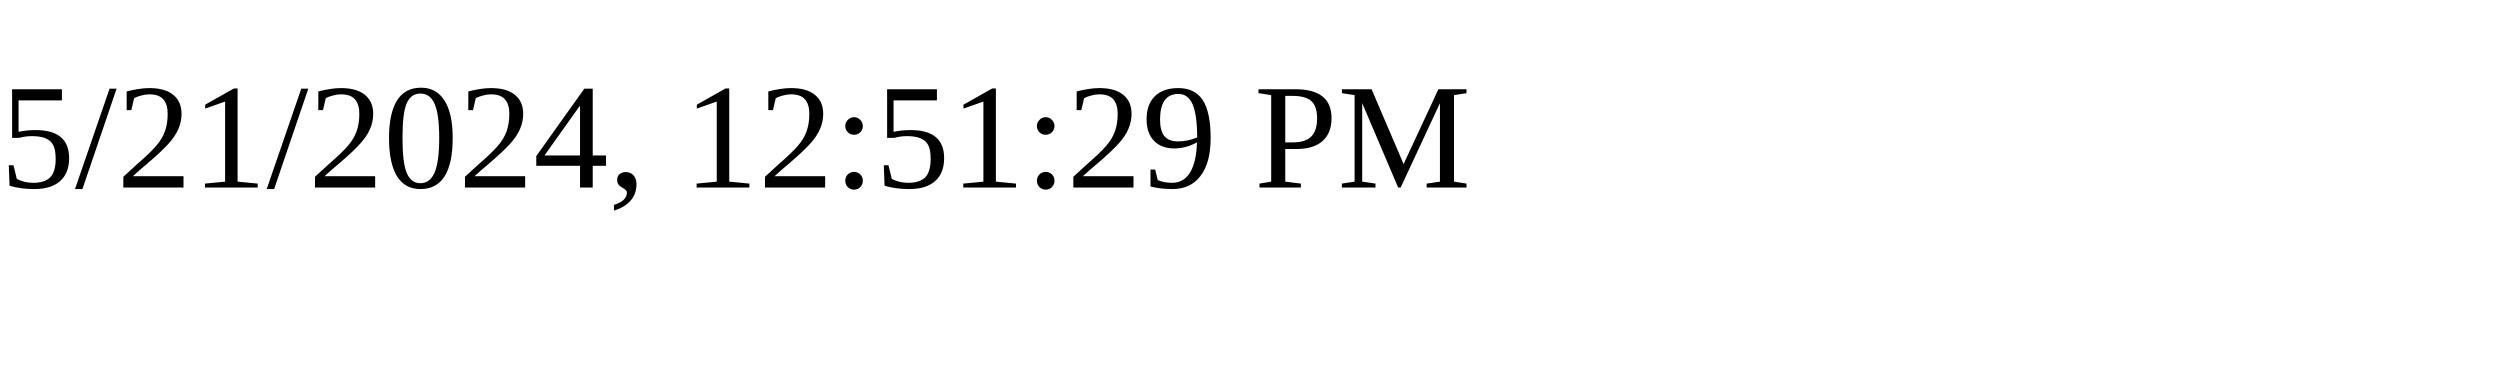
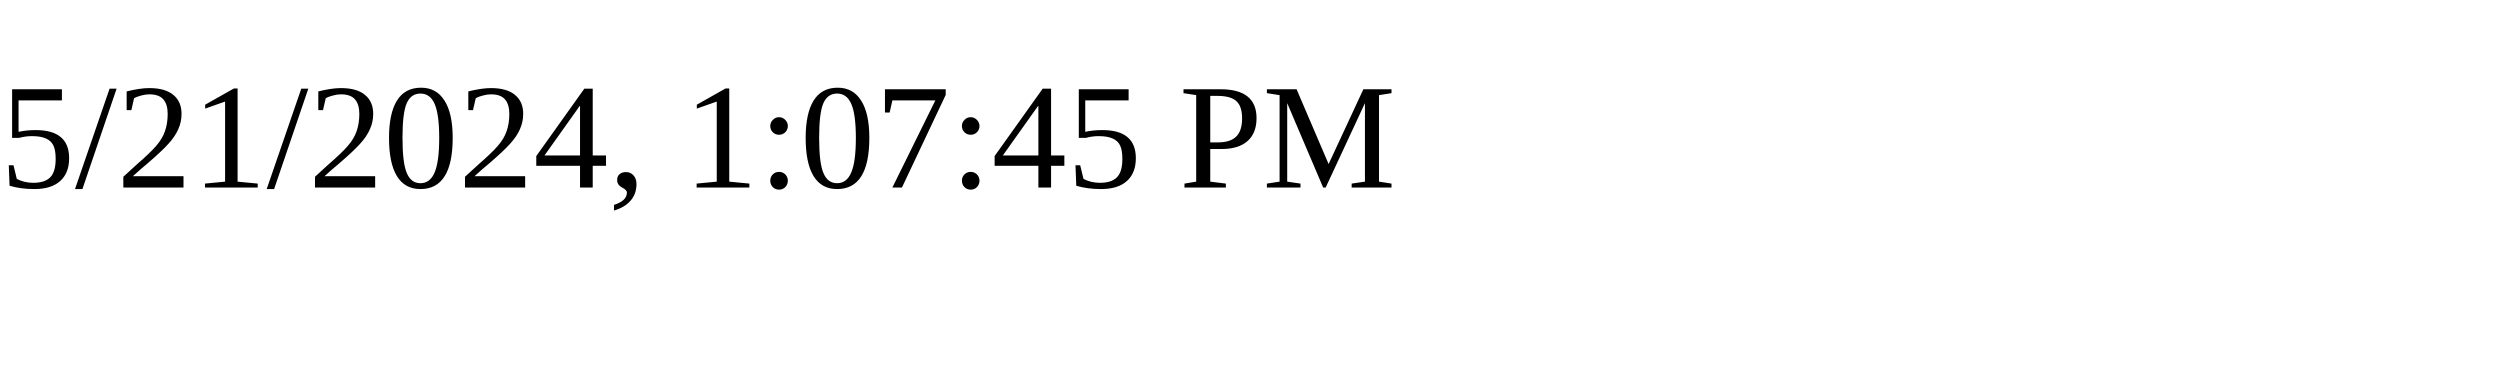
<svg xmlns="http://www.w3.org/2000/svg" height="30" width="200">
-   <text x="0" y="15">5/21/2024, 12:51:29 PM</text>
+   <text x="0" y="15">5/21/2024, 1:07:45 PM</text>
</svg>
